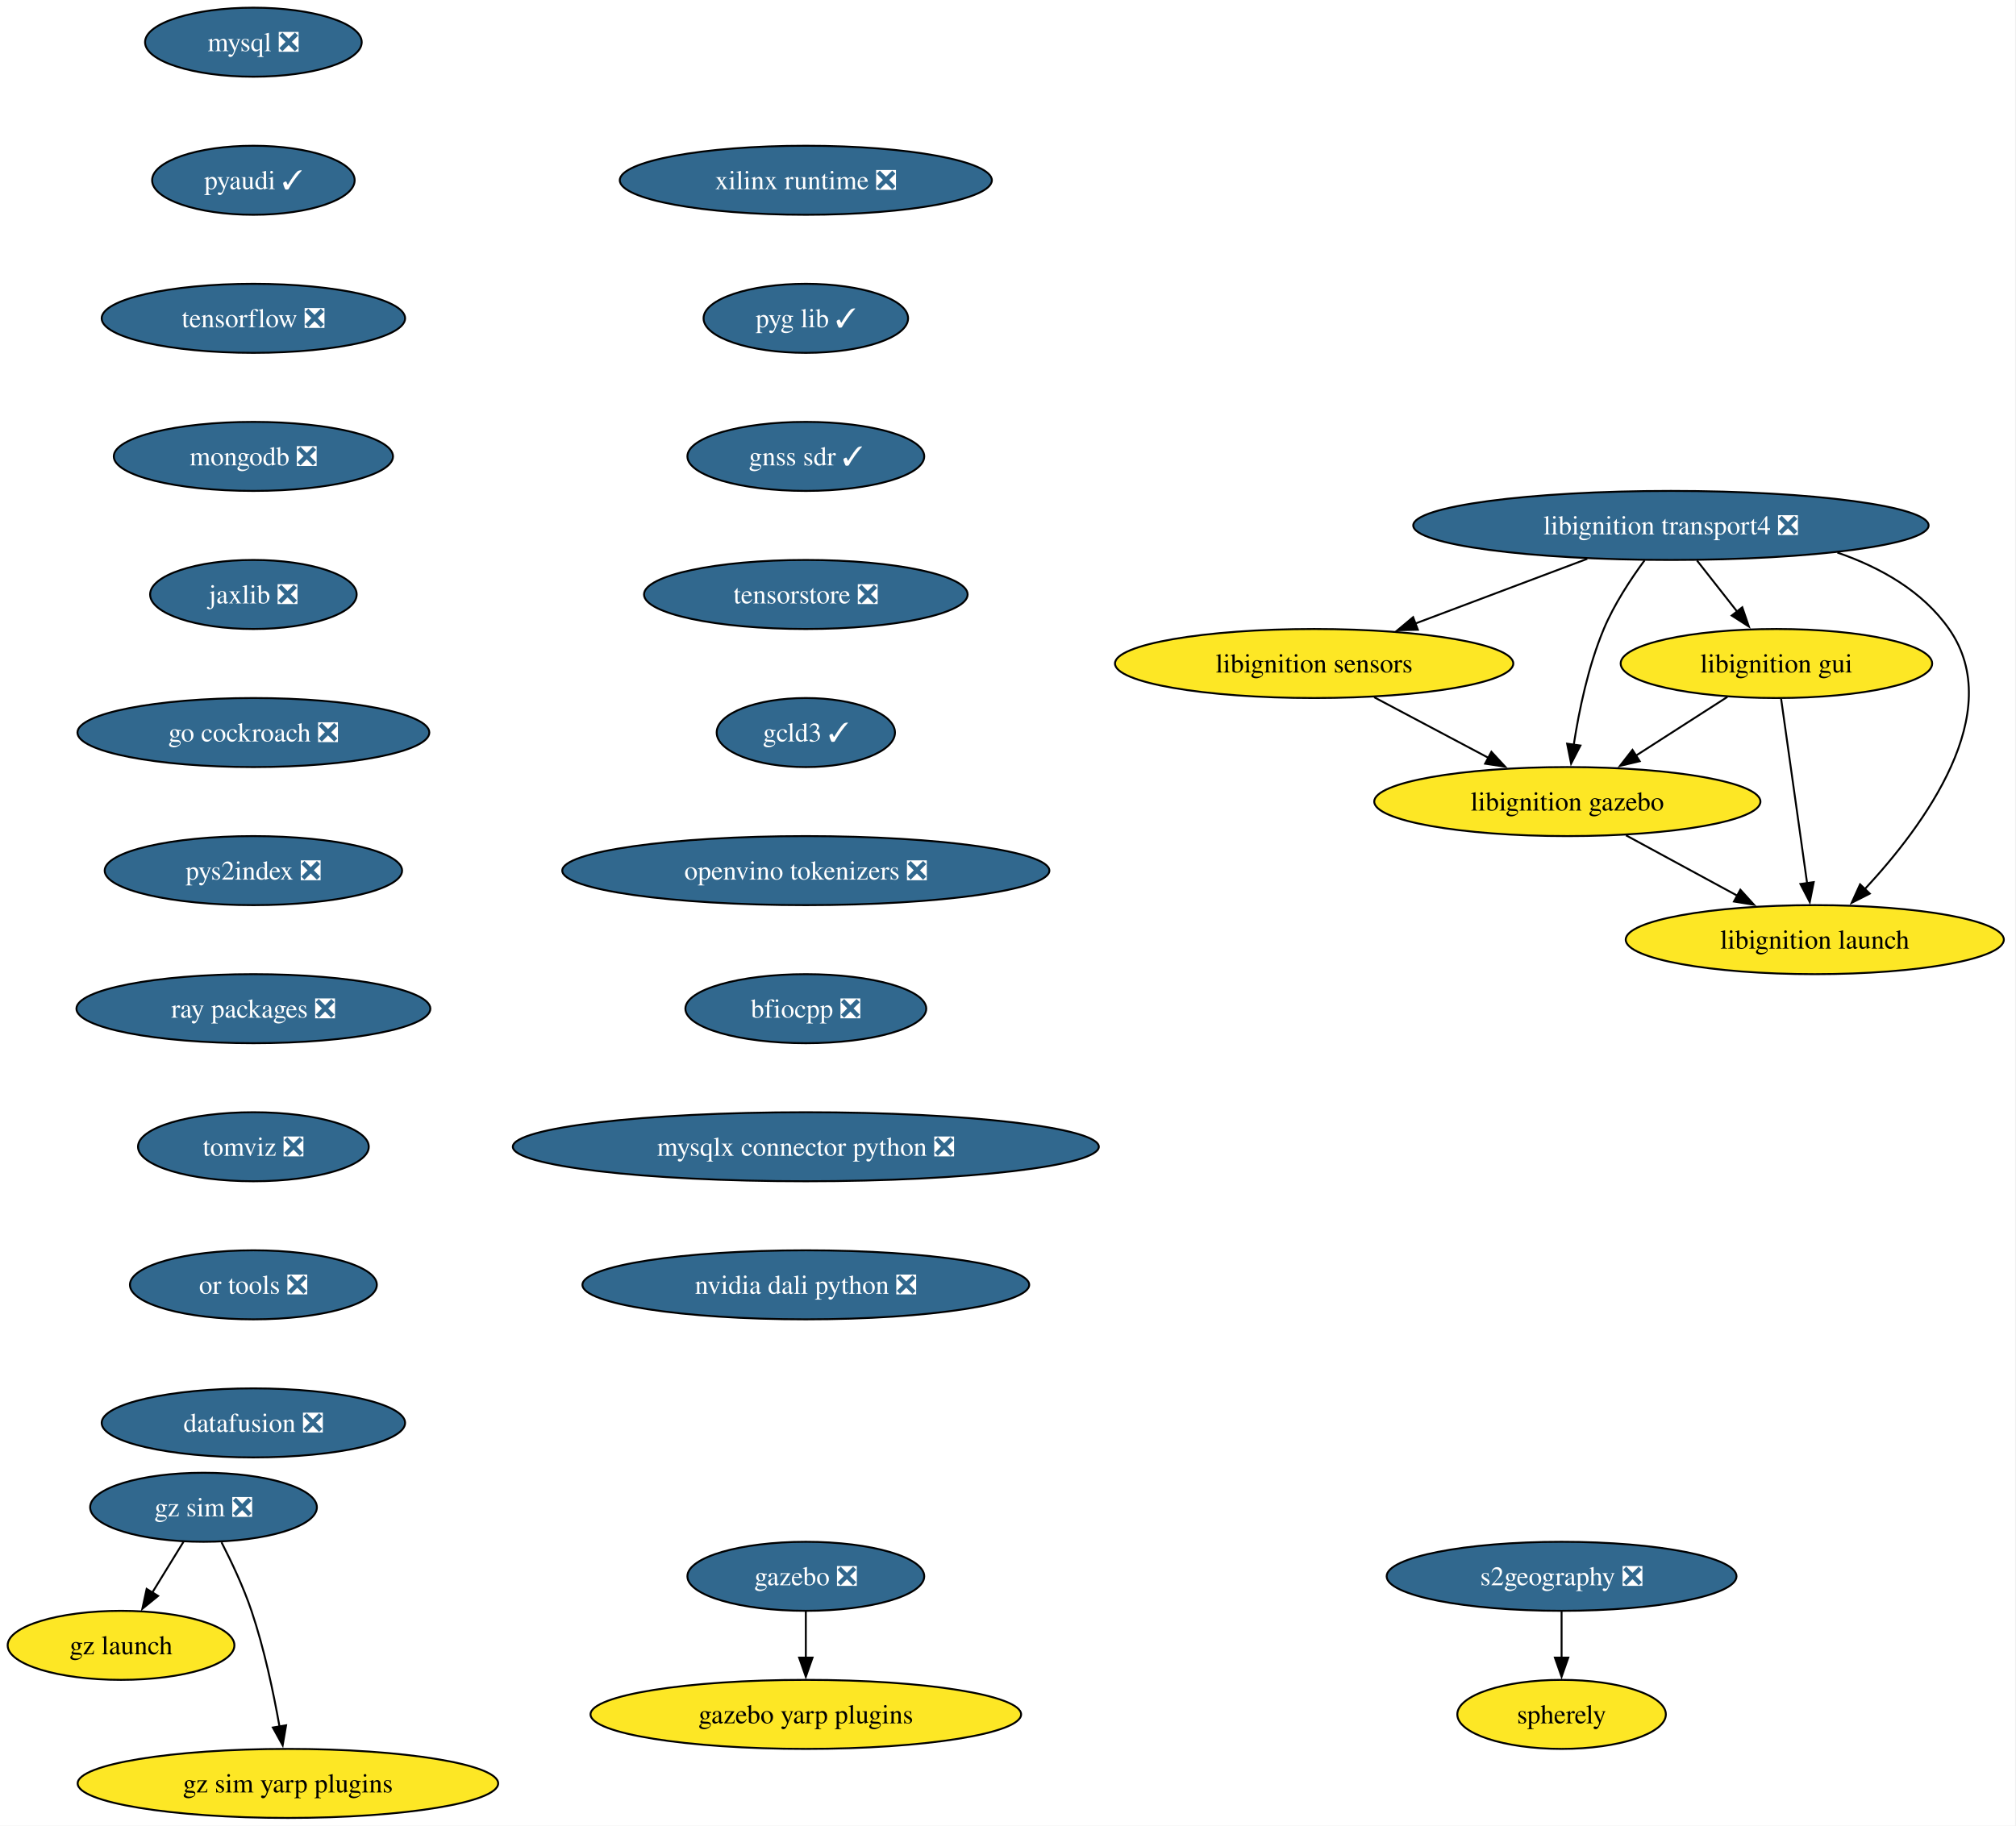
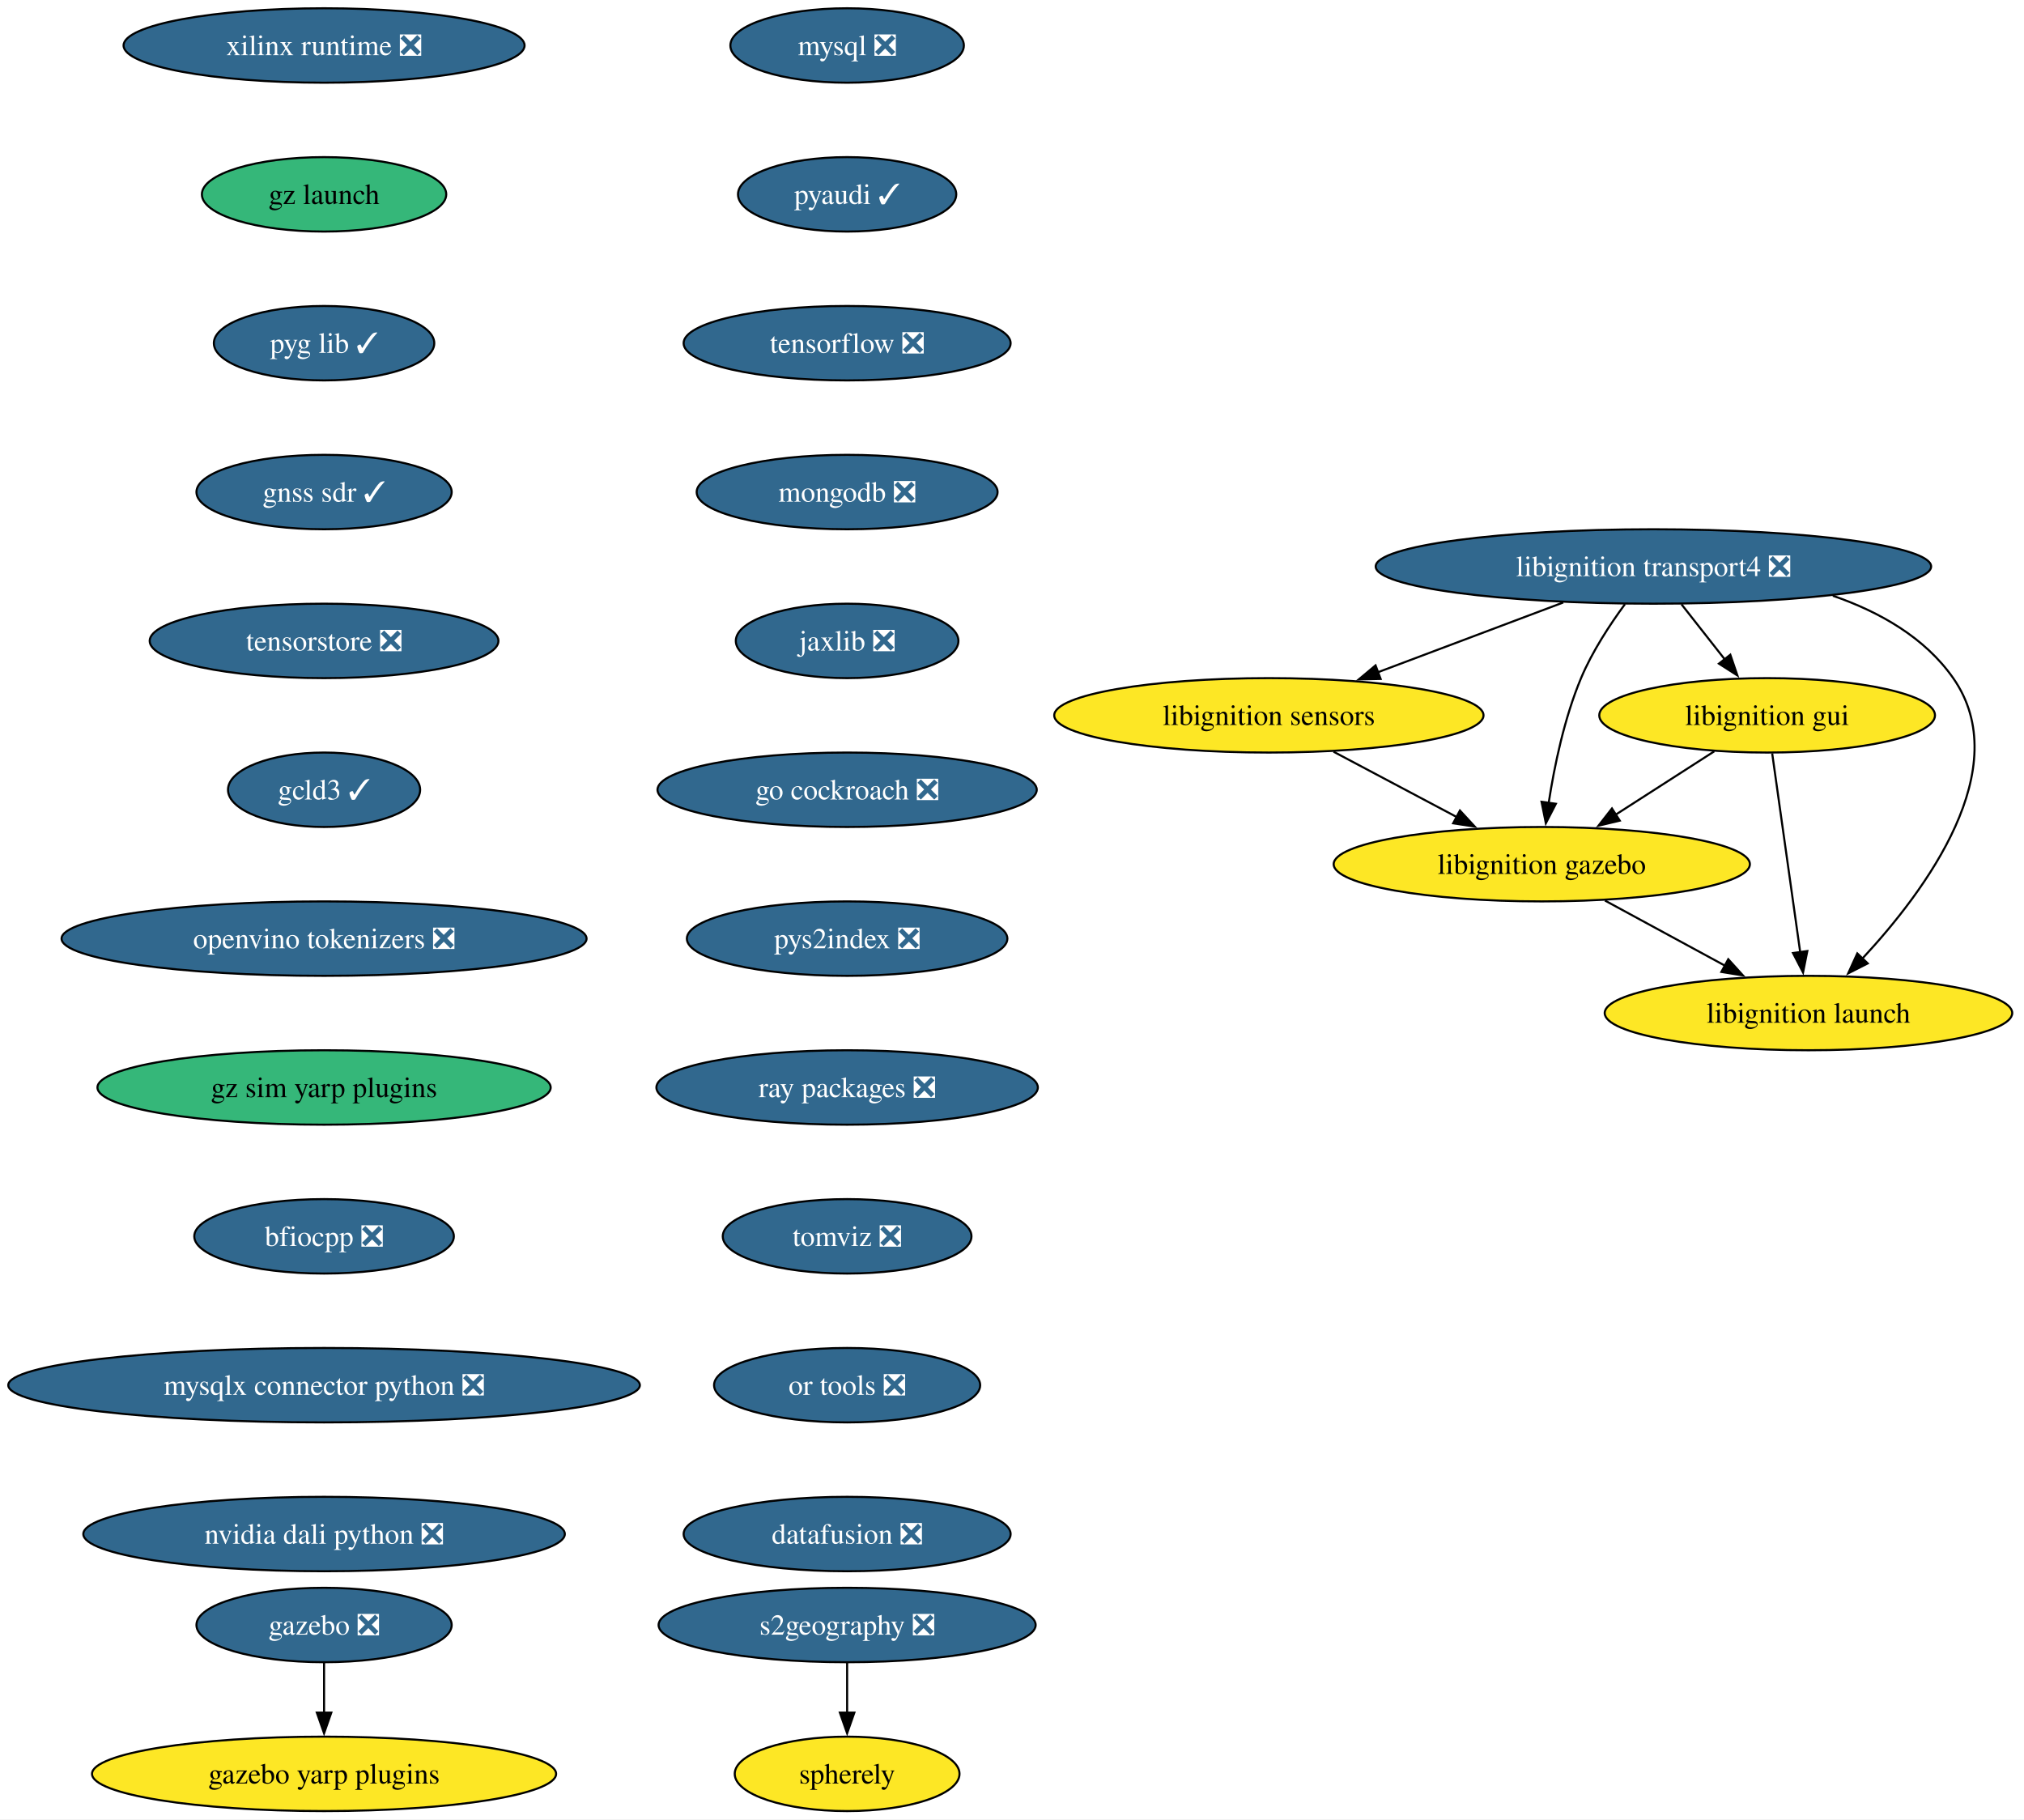
- <svg xmlns="http://www.w3.org/2000/svg" xmlns:xlink="http://www.w3.org/1999/xlink" width="1051pt" height="952pt" viewBox="0.00 0.00 1051.00 952.00">
-   <g id="graph0" class="graph" transform="scale(1 1) rotate(0) translate(4 948)">
-     <polygon fill="white" stroke="none" points="-4,4 -4,-948 1046.56,-948 1046.56,4 -4,4" />
+ <svg xmlns="http://www.w3.org/2000/svg" xmlns:xlink="http://www.w3.org/1999/xlink" width="979pt" height="880pt" viewBox="0.00 0.00 979.00 880.00">
+   <g id="graph0" class="graph" transform="scale(1 1) rotate(0) translate(4 876)">
+     <polygon fill="white" stroke="none" points="-4,4 -4,-876 975.21,-876 975.21,4 -4,4" />
    <g id="node1" class="node">
      <g id="a_node1">
        <a xlink:href="https://github.com/conda-forge/mysql-feedstock/pull/113" xlink:title="mysql ❎">
-           <ellipse fill="#31688e" stroke="black" cx="128.1" cy="-926" rx="56.47" ry="18" />
-           <text xml:space="preserve" text-anchor="middle" x="128.1" y="-921.33" font-family="Times,serif" font-size="14.00" fill="white">mysql ❎</text>
+           <ellipse fill="#31688e" stroke="black" cx="405.75" cy="-854" rx="56.47" ry="18" />
+           <text xml:space="preserve" text-anchor="middle" x="405.75" y="-849.33" font-family="Times,serif" font-size="14.00" fill="white">mysql ❎</text>
        </a>
      </g>
    </g>
    <g id="node2" class="node">
      <g id="a_node2">
        <a xlink:href="https://github.com/conda-forge/pyaudi-feedstock/pull/48" xlink:title="pyaudi ✓">
-           <ellipse fill="#31688e" stroke="black" cx="128.1" cy="-854" rx="52.79" ry="18" />
-           <text xml:space="preserve" text-anchor="middle" x="128.1" y="-849.33" font-family="Times,serif" font-size="14.00" fill="white">pyaudi ✓</text>
+           <ellipse fill="#31688e" stroke="black" cx="405.75" cy="-782" rx="52.79" ry="18" />
+           <text xml:space="preserve" text-anchor="middle" x="405.75" y="-777.33" font-family="Times,serif" font-size="14.00" fill="white">pyaudi ✓</text>
        </a>
      </g>
    </g>
    <g id="node3" class="node">
      <g id="a_node3">
        <a xlink:href="https://github.com/conda-forge/tensorflow-feedstock/pull/433" xlink:title="tensorflow ❎">
-           <ellipse fill="#31688e" stroke="black" cx="128.1" cy="-782" rx="79.09" ry="18" />
-           <text xml:space="preserve" text-anchor="middle" x="128.1" y="-777.33" font-family="Times,serif" font-size="14.00" fill="white">tensorflow ❎</text>
+           <ellipse fill="#31688e" stroke="black" cx="405.75" cy="-710" rx="79.09" ry="18" />
+           <text xml:space="preserve" text-anchor="middle" x="405.75" y="-705.33" font-family="Times,serif" font-size="14.00" fill="white">tensorflow ❎</text>
        </a>
      </g>
    </g>
    <g id="node4" class="node">
      <g id="a_node4">
        <a xlink:href="https://github.com/conda-forge/mongodb-feedstock/pull/105" xlink:title="mongodb ❎">
-           <ellipse fill="#31688e" stroke="black" cx="128.1" cy="-710" rx="72.78" ry="18" />
-           <text xml:space="preserve" text-anchor="middle" x="128.1" y="-705.33" font-family="Times,serif" font-size="14.00" fill="white">mongodb ❎</text>
+           <ellipse fill="#31688e" stroke="black" cx="405.75" cy="-638" rx="72.78" ry="18" />
+           <text xml:space="preserve" text-anchor="middle" x="405.75" y="-633.33" font-family="Times,serif" font-size="14.00" fill="white">mongodb ❎</text>
        </a>
      </g>
    </g>
    <g id="node5" class="node">
      <g id="a_node5">
        <a xlink:href="https://github.com/conda-forge/jaxlib-feedstock/pull/316" xlink:title="jaxlib ❎">
-           <ellipse fill="#31688e" stroke="black" cx="128.1" cy="-638" rx="53.84" ry="18" />
-           <text xml:space="preserve" text-anchor="middle" x="128.1" y="-633.33" font-family="Times,serif" font-size="14.00" fill="white">jaxlib ❎</text>
+           <ellipse fill="#31688e" stroke="black" cx="405.75" cy="-566" rx="53.84" ry="18" />
+           <text xml:space="preserve" text-anchor="middle" x="405.75" y="-561.33" font-family="Times,serif" font-size="14.00" fill="white">jaxlib ❎</text>
        </a>
      </g>
    </g>
    <g id="node6" class="node">
      <g id="a_node6">
        <a xlink:href="https://github.com/conda-forge/go-cockroach-feedstock/pull/33" xlink:title="go cockroach ❎">
-           <ellipse fill="#31688e" stroke="black" cx="128.1" cy="-566" rx="91.72" ry="18" />
-           <text xml:space="preserve" text-anchor="middle" x="128.1" y="-561.33" font-family="Times,serif" font-size="14.00" fill="white">go cockroach ❎</text>
+           <ellipse fill="#31688e" stroke="black" cx="405.75" cy="-494" rx="91.72" ry="18" />
+           <text xml:space="preserve" text-anchor="middle" x="405.75" y="-489.32" font-family="Times,serif" font-size="14.00" fill="white">go cockroach ❎</text>
        </a>
      </g>
    </g>
    <g id="node14" class="node">
      <g id="a_node14">
        <a xlink:href="https://github.com/conda-forge/pys2index-feedstock/pull/29" xlink:title="pys2index ❎">
-           <ellipse fill="#31688e" stroke="black" cx="128.1" cy="-494" rx="77.52" ry="18" />
-           <text xml:space="preserve" text-anchor="middle" x="128.1" y="-489.32" font-family="Times,serif" font-size="14.00" fill="white">pys2index ❎</text>
+           <ellipse fill="#31688e" stroke="black" cx="405.75" cy="-422" rx="77.52" ry="18" />
+           <text xml:space="preserve" text-anchor="middle" x="405.75" y="-417.32" font-family="Times,serif" font-size="14.00" fill="white">pys2index ❎</text>
        </a>
      </g>
    </g>
    <g id="node7" class="node">
      <g id="a_node7">
        <a xlink:href="https://github.com/conda-forge/libignition-transport4-feedstock/pull/108" xlink:title="libignition transport4 ❎">
-           <ellipse fill="#31688e" stroke="black" cx="867.1" cy="-674" rx="134.33" ry="18" />
-           <text xml:space="preserve" text-anchor="middle" x="867.1" y="-669.33" font-family="Times,serif" font-size="14.00" fill="white">libignition transport4 ❎</text>
+           <ellipse fill="#31688e" stroke="black" cx="795.75" cy="-602" rx="134.33" ry="18" />
+           <text xml:space="preserve" text-anchor="middle" x="795.75" y="-597.33" font-family="Times,serif" font-size="14.00" fill="white">libignition transport4 ❎</text>
        </a>
      </g>
    </g>
    <g id="node8" class="node">
      <g id="a_node8">
        <a xlink:href="https://github.com/conda-forge/libignition-sensors-feedstock" xlink:title="libignition sensors">
-           <ellipse fill="#fde725" stroke="black" cx="681.1" cy="-602" rx="103.82" ry="18" />
-           <text xml:space="preserve" text-anchor="middle" x="681.1" y="-597.33" font-family="Times,serif" font-size="14.00">libignition sensors</text>
+           <ellipse fill="#fde725" stroke="black" cx="609.75" cy="-530" rx="103.82" ry="18" />
+           <text xml:space="preserve" text-anchor="middle" x="609.75" y="-525.33" font-family="Times,serif" font-size="14.00">libignition sensors</text>
        </a>
      </g>
    </g>
    <g id="edge6" class="edge">
-       <path fill="none" stroke="black" d="M823.49,-656.59C796.64,-646.48 762.06,-633.47 733.69,-622.79" />
-       <polygon fill="black" stroke="black" points="735.17,-619.61 724.57,-619.36 732.7,-626.16 735.17,-619.61" />
+       <path fill="none" stroke="black" d="M752.14,-584.59C725.29,-574.48 690.7,-561.47 662.34,-550.79" />
+       <polygon fill="black" stroke="black" points="663.81,-547.61 653.22,-547.36 661.35,-554.16 663.81,-547.61" />
    </g>
    <g id="node9" class="node">
      <g id="a_node9">
        <a xlink:href="https://github.com/conda-forge/libignition-gui-feedstock" xlink:title="libignition gui">
-           <ellipse fill="#fde725" stroke="black" cx="922.1" cy="-602" rx="81.2" ry="18" />
-           <text xml:space="preserve" text-anchor="middle" x="922.1" y="-597.33" font-family="Times,serif" font-size="14.00">libignition gui</text>
+           <ellipse fill="#fde725" stroke="black" cx="850.75" cy="-530" rx="81.2" ry="18" />
+           <text xml:space="preserve" text-anchor="middle" x="850.75" y="-525.33" font-family="Times,serif" font-size="14.00">libignition gui</text>
        </a>
      </g>
    </g>
    <g id="edge7" class="edge">
-       <path fill="none" stroke="black" d="M880.7,-655.7C887.02,-647.64 894.68,-637.89 901.69,-628.98" />
-       <polygon fill="black" stroke="black" points="904.3,-631.32 907.73,-621.29 898.8,-627 904.3,-631.32" />
+       <path fill="none" stroke="black" d="M809.34,-583.7C815.67,-575.64 823.33,-565.89 830.33,-556.98" />
+       <polygon fill="black" stroke="black" points="832.95,-559.32 836.37,-549.29 827.44,-555 832.95,-559.32" />
    </g>
    <g id="node10" class="node">
      <g id="a_node10">
        <a xlink:href="https://github.com/conda-forge/libignition-gazebo-feedstock" xlink:title="libignition gazebo">
-           <ellipse fill="#fde725" stroke="black" cx="813.1" cy="-530" rx="100.66" ry="18" />
-           <text xml:space="preserve" text-anchor="middle" x="813.1" y="-525.33" font-family="Times,serif" font-size="14.00">libignition gazebo</text>
+           <ellipse fill="#fde725" stroke="black" cx="741.75" cy="-458" rx="100.66" ry="18" />
+           <text xml:space="preserve" text-anchor="middle" x="741.75" y="-453.32" font-family="Times,serif" font-size="14.00">libignition gazebo</text>
        </a>
      </g>
    </g>
    <g id="edge8" class="edge">
-       <path fill="none" stroke="black" d="M853.35,-655.79C846.04,-645.85 837.47,-632.81 832.1,-620 824.01,-600.7 819.21,-577.55 816.45,-559.7" />
-       <polygon fill="black" stroke="black" points="819.92,-559.22 815.07,-549.8 812.99,-560.19 819.92,-559.22" />
+       <path fill="none" stroke="black" d="M781.99,-583.79C774.68,-573.85 766.12,-560.81 760.75,-548 752.66,-528.7 747.85,-505.55 745.1,-487.7" />
+       <polygon fill="black" stroke="black" points="748.57,-487.22 743.72,-477.8 741.63,-488.19 748.57,-487.22" />
    </g>
    <g id="node11" class="node">
      <g id="a_node11">
        <a xlink:href="https://github.com/conda-forge/libignition-launch-feedstock" xlink:title="libignition launch">
-           <ellipse fill="#fde725" stroke="black" cx="942.1" cy="-458" rx="98.56" ry="18" />
-           <text xml:space="preserve" text-anchor="middle" x="942.1" y="-453.32" font-family="Times,serif" font-size="14.00">libignition launch</text>
+           <ellipse fill="#fde725" stroke="black" cx="870.75" cy="-386" rx="98.56" ry="18" />
+           <text xml:space="preserve" text-anchor="middle" x="870.75" y="-381.32" font-family="Times,serif" font-size="14.00">libignition launch</text>
        </a>
      </g>
    </g>
    <g id="edge9" class="edge">
-       <path fill="none" stroke="black" d="M953.88,-659.85C976.5,-652.05 998.36,-639.66 1012.1,-620 1042.56,-576.43 999.02,-517.5 968.18,-484.36" />
-       <polygon fill="black" stroke="black" points="970.77,-482.01 961.33,-477.21 965.72,-486.85 970.77,-482.01" />
+       <path fill="none" stroke="black" d="M882.53,-587.85C905.14,-580.05 927,-567.66 940.75,-548 971.21,-504.43 927.67,-445.5 896.83,-412.36" />
+       <polygon fill="black" stroke="black" points="899.42,-410.01 889.97,-405.21 894.37,-414.85 899.42,-410.01" />
    </g>
    <g id="edge10" class="edge">
-       <path fill="none" stroke="black" d="M712.38,-584.41C730.22,-574.95 752.78,-562.99 772.03,-552.78" />
-       <polygon fill="black" stroke="black" points="773.51,-555.96 780.71,-548.18 770.23,-549.77 773.51,-555.96" />
+       <path fill="none" stroke="black" d="M641.03,-512.41C658.87,-502.95 681.43,-490.99 700.68,-480.78" />
+       <polygon fill="black" stroke="black" points="702.16,-483.96 709.35,-476.18 698.88,-477.77 702.16,-483.96" />
    </g>
    <g id="edge11" class="edge">
-       <path fill="none" stroke="black" d="M896.55,-584.59C882.27,-575.42 864.26,-563.85 848.62,-553.81" />
-       <polygon fill="black" stroke="black" points="850.83,-551.07 840.53,-548.61 847.05,-556.96 850.83,-551.07" />
+       <path fill="none" stroke="black" d="M825.19,-512.59C810.91,-503.42 792.9,-491.85 777.27,-481.81" />
+       <polygon fill="black" stroke="black" points="779.48,-479.07 769.17,-476.61 775.7,-484.96 779.48,-479.07" />
    </g>
    <g id="edge12" class="edge">
-       <path fill="none" stroke="black" d="M924.55,-583.59C927.93,-559.61 934.05,-516.14 938.1,-487.42" />
-       <polygon fill="black" stroke="black" points="941.55,-488 939.48,-477.61 934.62,-487.02 941.55,-488" />
+       <path fill="none" stroke="black" d="M853.2,-511.59C856.58,-487.61 862.7,-444.14 866.75,-415.42" />
+       <polygon fill="black" stroke="black" points="870.2,-416 868.13,-405.61 863.27,-415.02 870.2,-416" />
    </g>
    <g id="edge13" class="edge">
-       <path fill="none" stroke="black" d="M843.67,-512.41C861.02,-503 882.95,-491.1 901.71,-480.92" />
-       <polygon fill="black" stroke="black" points="903.3,-484.04 910.42,-476.19 899.96,-477.89 903.3,-484.04" />
+       <path fill="none" stroke="black" d="M772.32,-440.41C789.67,-431 811.6,-419.1 830.35,-408.92" />
+       <polygon fill="black" stroke="black" points="831.95,-412.04 839.07,-404.19 828.61,-405.89 831.95,-412.04" />
    </g>
    <g id="node12" class="node">
      <g id="a_node12">
        <a xlink:href="https://github.com/conda-forge/gazebo-feedstock/pull/243" xlink:title="gazebo ❎">
-           <ellipse fill="#31688e" stroke="black" cx="416.1" cy="-126" rx="61.73" ry="18" />
-           <text xml:space="preserve" text-anchor="middle" x="416.1" y="-121.33" font-family="Times,serif" font-size="14.00" fill="white">gazebo ❎</text>
+           <ellipse fill="#31688e" stroke="black" cx="152.75" cy="-90" rx="61.73" ry="18" />
+           <text xml:space="preserve" text-anchor="middle" x="152.75" y="-85.33" font-family="Times,serif" font-size="14.00" fill="white">gazebo ❎</text>
        </a>
      </g>
    </g>
    <g id="node13" class="node">
      <g id="a_node13">
        <a xlink:href="https://github.com/conda-forge/gazebo-yarp-plugins-feedstock" xlink:title="gazebo yarp plugins">
-           <ellipse fill="#fde725" stroke="black" cx="416.1" cy="-54" rx="112.24" ry="18" />
-           <text xml:space="preserve" text-anchor="middle" x="416.1" y="-49.33" font-family="Times,serif" font-size="14.00">gazebo yarp plugins</text>
+           <ellipse fill="#fde725" stroke="black" cx="152.75" cy="-18" rx="112.24" ry="18" />
+           <text xml:space="preserve" text-anchor="middle" x="152.75" y="-13.32" font-family="Times,serif" font-size="14.00">gazebo yarp plugins</text>
        </a>
      </g>
    </g>
    <g id="edge14" class="edge">
-       <path fill="none" stroke="black" d="M416.1,-107.7C416.1,-100.41 416.1,-91.73 416.1,-83.54" />
-       <polygon fill="black" stroke="black" points="419.6,-83.62 416.1,-73.62 412.6,-83.62 419.6,-83.62" />
+       <path fill="none" stroke="black" d="M152.75,-71.7C152.75,-64.41 152.75,-55.73 152.75,-47.54" />
+       <polygon fill="black" stroke="black" points="156.25,-47.62 152.75,-37.62 149.25,-47.62 156.25,-47.62" />
    </g>
    <g id="node15" class="node">
      <g id="a_node15">
        <a xlink:href="https://github.com/conda-forge/ray-packages-feedstock/pull/216" xlink:title="ray packages ❎">
-           <ellipse fill="#31688e" stroke="black" cx="128.1" cy="-422" rx="92.25" ry="18" />
-           <text xml:space="preserve" text-anchor="middle" x="128.1" y="-417.32" font-family="Times,serif" font-size="14.00" fill="white">ray packages ❎</text>
+           <ellipse fill="#31688e" stroke="black" cx="405.75" cy="-350" rx="92.25" ry="18" />
+           <text xml:space="preserve" text-anchor="middle" x="405.75" y="-345.32" font-family="Times,serif" font-size="14.00" fill="white">ray packages ❎</text>
        </a>
      </g>
    </g>
    <g id="node16" class="node">
      <g id="a_node16">
        <a xlink:href="https://github.com/conda-forge/tomviz-feedstock/pull/75" xlink:title="tomviz ❎">
-           <ellipse fill="#31688e" stroke="black" cx="128.1" cy="-350" rx="60.15" ry="18" />
-           <text xml:space="preserve" text-anchor="middle" x="128.1" y="-345.32" font-family="Times,serif" font-size="14.00" fill="white">tomviz ❎</text>
+           <ellipse fill="#31688e" stroke="black" cx="405.75" cy="-278" rx="60.15" ry="18" />
+           <text xml:space="preserve" text-anchor="middle" x="405.75" y="-273.32" font-family="Times,serif" font-size="14.00" fill="white">tomviz ❎</text>
        </a>
      </g>
    </g>
    <g id="node17" class="node">
      <g id="a_node17">
        <a xlink:href="https://github.com/conda-forge/or-tools-feedstock/pull/66" xlink:title="or tools ❎">
-           <ellipse fill="#31688e" stroke="black" cx="128.1" cy="-278" rx="64.36" ry="18" />
-           <text xml:space="preserve" text-anchor="middle" x="128.1" y="-273.32" font-family="Times,serif" font-size="14.00" fill="white">or tools ❎</text>
+           <ellipse fill="#31688e" stroke="black" cx="405.75" cy="-206" rx="64.36" ry="18" />
+           <text xml:space="preserve" text-anchor="middle" x="405.75" y="-201.33" font-family="Times,serif" font-size="14.00" fill="white">or tools ❎</text>
        </a>
      </g>
    </g>
    <g id="node18" class="node">
      <g id="a_node18">
        <a xlink:href="https://github.com/conda-forge/datafusion-feedstock/pull/69" xlink:title="datafusion ❎">
-           <ellipse fill="#31688e" stroke="black" cx="128.1" cy="-206" rx="79.09" ry="18" />
-           <text xml:space="preserve" text-anchor="middle" x="128.1" y="-201.32" font-family="Times,serif" font-size="14.00" fill="white">datafusion ❎</text>
+           <ellipse fill="#31688e" stroke="black" cx="405.75" cy="-134" rx="79.09" ry="18" />
+           <text xml:space="preserve" text-anchor="middle" x="405.75" y="-129.32" font-family="Times,serif" font-size="14.00" fill="white">datafusion ❎</text>
        </a>
      </g>
    </g>
    <g id="node19" class="node">
      <g id="a_node19">
        <a xlink:href="https://github.com/conda-forge/xilinx-runtime-feedstock/pull/41" xlink:title="xilinx runtime ❎">
-           <ellipse fill="#31688e" stroke="black" cx="416.1" cy="-854" rx="96.98" ry="18" />
-           <text xml:space="preserve" text-anchor="middle" x="416.1" y="-849.33" font-family="Times,serif" font-size="14.00" fill="white">xilinx runtime ❎</text>
+           <ellipse fill="#31688e" stroke="black" cx="152.75" cy="-854" rx="96.98" ry="18" />
+           <text xml:space="preserve" text-anchor="middle" x="152.75" y="-849.33" font-family="Times,serif" font-size="14.00" fill="white">xilinx runtime ❎</text>
        </a>
      </g>
    </g>
    <g id="node20" class="node">
      <g id="a_node20">
+         <a xlink:href="https://github.com/conda-forge/gz-launch-feedstock" xlink:title="gz launch">
+           <ellipse fill="#35b779" stroke="black" cx="152.75" cy="-782" rx="59.1" ry="18" />
+           <text xml:space="preserve" text-anchor="middle" x="152.75" y="-777.33" font-family="Times,serif" font-size="14.00">gz launch</text>
+         </a>
+       </g>
+     </g>
+     <g id="node21" class="node">
+       <g id="a_node21">
        <a xlink:href="https://github.com/conda-forge/pyg-lib-feedstock/pull/38" xlink:title="pyg lib ✓">
-           <ellipse fill="#31688e" stroke="black" cx="416.1" cy="-782" rx="53.31" ry="18" />
-           <text xml:space="preserve" text-anchor="middle" x="416.1" y="-777.33" font-family="Times,serif" font-size="14.00" fill="white">pyg lib ✓</text>
+           <ellipse fill="#31688e" stroke="black" cx="152.75" cy="-710" rx="53.31" ry="18" />
+           <text xml:space="preserve" text-anchor="middle" x="152.75" y="-705.33" font-family="Times,serif" font-size="14.00" fill="white">pyg lib ✓</text>
+         </a>
+       </g>
+     </g>
+     <g id="node22" class="node">
+       <g id="a_node22">
+         <a xlink:href="https://github.com/conda-forge/gnss-sdr-feedstock/pull/38" xlink:title="gnss sdr ✓">
+           <ellipse fill="#31688e" stroke="black" cx="152.75" cy="-638" rx="61.73" ry="18" />
+           <text xml:space="preserve" text-anchor="middle" x="152.75" y="-633.33" font-family="Times,serif" font-size="14.00" fill="white">gnss sdr ✓</text>
+         </a>
+       </g>
+     </g>
+     <g id="node25" class="node">
+       <g id="a_node25">
+         <a xlink:href="https://github.com/conda-forge/tensorstore-feedstock/pull/56" xlink:title="tensorstore ❎">
+           <ellipse fill="#31688e" stroke="black" cx="152.75" cy="-566" rx="84.35" ry="18" />
+           <text xml:space="preserve" text-anchor="middle" x="152.75" y="-561.33" font-family="Times,serif" font-size="14.00" fill="white">tensorstore ❎</text>
+         </a>
+       </g>
+     </g>
+     <g id="node23" class="node">
+       <g id="a_node23">
+         <a xlink:href="https://github.com/conda-forge/s2geography-feedstock/pull/11" xlink:title="s2geography ❎">
+           <ellipse fill="#31688e" stroke="black" cx="405.75" cy="-90" rx="91.19" ry="18" />
+           <text xml:space="preserve" text-anchor="middle" x="405.75" y="-85.33" font-family="Times,serif" font-size="14.00" fill="white">s2geography ❎</text>
        </a>
      </g>
    </g>
    <g id="node24" class="node">
      <g id="a_node24">
-         <a xlink:href="https://github.com/conda-forge/gnss-sdr-feedstock/pull/38" xlink:title="gnss sdr ✓">
-           <ellipse fill="#31688e" stroke="black" cx="416.1" cy="-710" rx="61.73" ry="18" />
-           <text xml:space="preserve" text-anchor="middle" x="416.1" y="-705.33" font-family="Times,serif" font-size="14.00" fill="white">gnss sdr ✓</text>
-         </a>
-       </g>
-     </g>
-     <g id="node21" class="node">
-       <g id="a_node21">
-         <a xlink:href="https://github.com/conda-forge/gz-sim-feedstock/pull/100" xlink:title="gz sim ❎">
-           <ellipse fill="#31688e" stroke="black" cx="102.1" cy="-162" rx="59.1" ry="18" />
-           <text xml:space="preserve" text-anchor="middle" x="102.1" y="-157.32" font-family="Times,serif" font-size="14.00" fill="white">gz sim ❎</text>
-         </a>
-       </g>
-     </g>
-     <g id="node22" class="node">
-       <g id="a_node22">
-         <a xlink:href="https://github.com/conda-forge/gz-launch-feedstock" xlink:title="gz launch">
-           <ellipse fill="#fde725" stroke="black" cx="59.1" cy="-90" rx="59.1" ry="18" />
-           <text xml:space="preserve" text-anchor="middle" x="59.1" y="-85.33" font-family="Times,serif" font-size="14.00">gz launch</text>
-         </a>
-       </g>
-     </g>
-     <g id="edge21" class="edge">
-       <path fill="none" stroke="black" d="M91.69,-144.05C86.78,-136.06 80.8,-126.33 75.32,-117.4" />
-       <polygon fill="black" stroke="black" points="78.42,-115.77 70.21,-109.08 72.46,-119.43 78.42,-115.77" />
-     </g>
-     <g id="node23" class="node">
-       <g id="a_node23">
-         <a xlink:href="https://github.com/conda-forge/gz-sim-yarp-plugins-feedstock" xlink:title="gz sim yarp plugins">
-           <ellipse fill="#fde725" stroke="black" cx="146.1" cy="-18" rx="109.61" ry="18" />
-           <text xml:space="preserve" text-anchor="middle" x="146.1" y="-13.32" font-family="Times,serif" font-size="14.00">gz sim yarp plugins</text>
-         </a>
-       </g>
-     </g>
-     <g id="edge22" class="edge">
-       <path fill="none" stroke="black" d="M111.48,-143.75C116.69,-133.59 122.94,-120.34 127.1,-108 133.75,-88.3 138.59,-65.33 141.71,-47.66" />
-       <polygon fill="black" stroke="black" points="145.15,-48.31 143.36,-37.87 138.25,-47.15 145.15,-48.31" />
+         <a xlink:href="https://github.com/conda-forge/spherely-feedstock" xlink:title="spherely">
+           <ellipse fill="#fde725" stroke="black" cx="405.75" cy="-18" rx="54.36" ry="18" />
+           <text xml:space="preserve" text-anchor="middle" x="405.75" y="-13.32" font-family="Times,serif" font-size="14.00">spherely</text>
+         </a>
+       </g>
+     </g>
+     <g id="edge23" class="edge">
+       <path fill="none" stroke="black" d="M405.75,-71.7C405.75,-64.41 405.75,-55.73 405.75,-47.54" />
+       <polygon fill="black" stroke="black" points="409.25,-47.62 405.75,-37.62 402.25,-47.62 409.25,-47.62" />
+     </g>
+     <g id="node26" class="node">
+       <g id="a_node26">
+         <a xlink:href="https://github.com/conda-forge/gcld3-feedstock/pull/17" xlink:title="gcld3 ✓">
+           <ellipse fill="#31688e" stroke="black" cx="152.75" cy="-494" rx="46.47" ry="18" />
+           <text xml:space="preserve" text-anchor="middle" x="152.75" y="-489.32" font-family="Times,serif" font-size="14.00" fill="white">gcld3 ✓</text>
+         </a>
+       </g>
    </g>
    <g id="node27" class="node">
      <g id="a_node27">
-         <a xlink:href="https://github.com/conda-forge/tensorstore-feedstock/pull/56" xlink:title="tensorstore ❎">
-           <ellipse fill="#31688e" stroke="black" cx="416.1" cy="-638" rx="84.35" ry="18" />
-           <text xml:space="preserve" text-anchor="middle" x="416.1" y="-633.33" font-family="Times,serif" font-size="14.00" fill="white">tensorstore ❎</text>
-         </a>
-       </g>
-     </g>
-     <g id="node25" class="node">
-       <g id="a_node25">
-         <a xlink:href="https://github.com/conda-forge/s2geography-feedstock/pull/11" xlink:title="s2geography ❎">
-           <ellipse fill="#31688e" stroke="black" cx="810.1" cy="-126" rx="91.19" ry="18" />
-           <text xml:space="preserve" text-anchor="middle" x="810.1" y="-121.33" font-family="Times,serif" font-size="14.00" fill="white">s2geography ❎</text>
-         </a>
-       </g>
-     </g>
-     <g id="node26" class="node">
-       <g id="a_node26">
-         <a xlink:href="https://github.com/conda-forge/spherely-feedstock" xlink:title="spherely">
-           <ellipse fill="#fde725" stroke="black" cx="810.1" cy="-54" rx="54.36" ry="18" />
-           <text xml:space="preserve" text-anchor="middle" x="810.1" y="-49.33" font-family="Times,serif" font-size="14.00">spherely</text>
-         </a>
-       </g>
-     </g>
-     <g id="edge24" class="edge">
-       <path fill="none" stroke="black" d="M810.1,-107.7C810.1,-100.41 810.1,-91.73 810.1,-83.54" />
-       <polygon fill="black" stroke="black" points="813.6,-83.62 810.1,-73.62 806.6,-83.62 813.6,-83.62" />
+         <a xlink:href="https://github.com/conda-forge/openvino-tokenizers-feedstock/pull/44" xlink:title="openvino tokenizers ❎">
+           <ellipse fill="#31688e" stroke="black" cx="152.75" cy="-422" rx="126.97" ry="18" />
+           <text xml:space="preserve" text-anchor="middle" x="152.75" y="-417.32" font-family="Times,serif" font-size="14.00" fill="white">openvino tokenizers ❎</text>
+         </a>
+       </g>
    </g>
    <g id="node28" class="node">
      <g id="a_node28">
-         <a xlink:href="https://github.com/conda-forge/gcld3-feedstock/pull/17" xlink:title="gcld3 ✓">
-           <ellipse fill="#31688e" stroke="black" cx="416.1" cy="-566" rx="46.47" ry="18" />
-           <text xml:space="preserve" text-anchor="middle" x="416.1" y="-561.33" font-family="Times,serif" font-size="14.00" fill="white">gcld3 ✓</text>
+         <a xlink:href="https://github.com/conda-forge/gz-sim-yarp-plugins-feedstock" xlink:title="gz sim yarp plugins">
+           <ellipse fill="#35b779" stroke="black" cx="152.75" cy="-350" rx="109.61" ry="18" />
+           <text xml:space="preserve" text-anchor="middle" x="152.75" y="-345.32" font-family="Times,serif" font-size="14.00">gz sim yarp plugins</text>
        </a>
      </g>
    </g>
    <g id="node29" class="node">
      <g id="a_node29">
-         <a xlink:href="https://github.com/conda-forge/openvino-tokenizers-feedstock/pull/44" xlink:title="openvino tokenizers ❎">
-           <ellipse fill="#31688e" stroke="black" cx="416.1" cy="-494" rx="126.97" ry="18" />
-           <text xml:space="preserve" text-anchor="middle" x="416.1" y="-489.32" font-family="Times,serif" font-size="14.00" fill="white">openvino tokenizers ❎</text>
+         <a xlink:href="https://github.com/conda-forge/bfiocpp-feedstock/pull/15" xlink:title="bfiocpp ❎">
+           <ellipse fill="#31688e" stroke="black" cx="152.75" cy="-278" rx="62.78" ry="18" />
+           <text xml:space="preserve" text-anchor="middle" x="152.75" y="-273.32" font-family="Times,serif" font-size="14.00" fill="white">bfiocpp ❎</text>
        </a>
      </g>
    </g>
    <g id="node30" class="node">
      <g id="a_node30">
-         <a xlink:href="https://github.com/conda-forge/bfiocpp-feedstock/pull/15" xlink:title="bfiocpp ❎">
-           <ellipse fill="#31688e" stroke="black" cx="416.1" cy="-422" rx="62.78" ry="18" />
-           <text xml:space="preserve" text-anchor="middle" x="416.1" y="-417.32" font-family="Times,serif" font-size="14.00" fill="white">bfiocpp ❎</text>
+         <a xlink:href="https://github.com/conda-forge/mysqlx-connector-python-feedstock/pull/12" xlink:title="mysqlx connector python ❎">
+           <ellipse fill="#31688e" stroke="black" cx="152.75" cy="-206" rx="152.75" ry="18" />
+           <text xml:space="preserve" text-anchor="middle" x="152.75" y="-201.33" font-family="Times,serif" font-size="14.00" fill="white">mysqlx connector python ❎</text>
        </a>
      </g>
    </g>
    <g id="node31" class="node">
      <g id="a_node31">
-         <a xlink:href="https://github.com/conda-forge/mysqlx-connector-python-feedstock/pull/12" xlink:title="mysqlx connector python ❎">
-           <ellipse fill="#31688e" stroke="black" cx="416.1" cy="-350" rx="152.75" ry="18" />
-           <text xml:space="preserve" text-anchor="middle" x="416.1" y="-345.32" font-family="Times,serif" font-size="14.00" fill="white">mysqlx connector python ❎</text>
-         </a>
-       </g>
-     </g>
-     <g id="node32" class="node">
-       <g id="a_node32">
        <a xlink:href="https://github.com/conda-forge/nvidia-dali-python-feedstock/pull/41" xlink:title="nvidia dali python ❎">
-           <ellipse fill="#31688e" stroke="black" cx="416.1" cy="-278" rx="116.45" ry="18" />
-           <text xml:space="preserve" text-anchor="middle" x="416.1" y="-273.32" font-family="Times,serif" font-size="14.00" fill="white">nvidia dali python ❎</text>
+           <ellipse fill="#31688e" stroke="black" cx="152.75" cy="-134" rx="116.45" ry="18" />
+           <text xml:space="preserve" text-anchor="middle" x="152.75" y="-129.32" font-family="Times,serif" font-size="14.00" fill="white">nvidia dali python ❎</text>
        </a>
      </g>
    </g>
  </g>
</svg>
